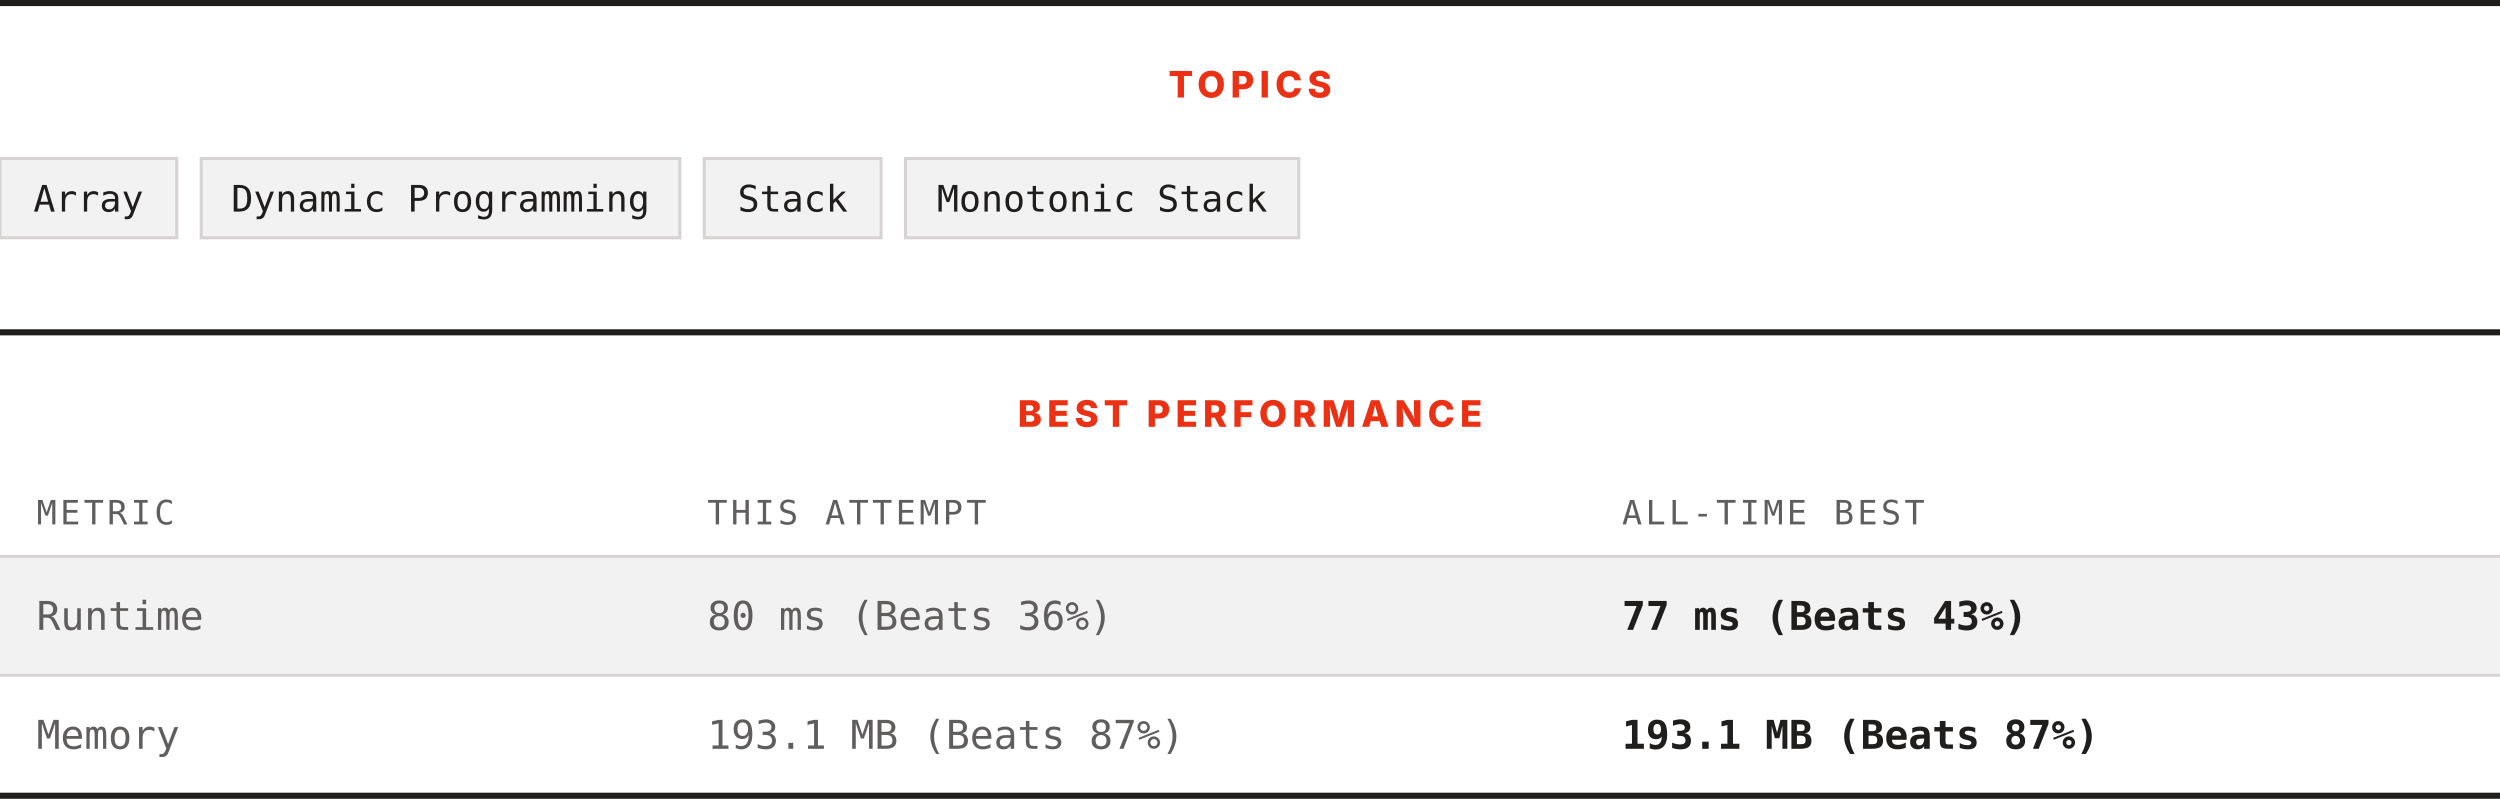
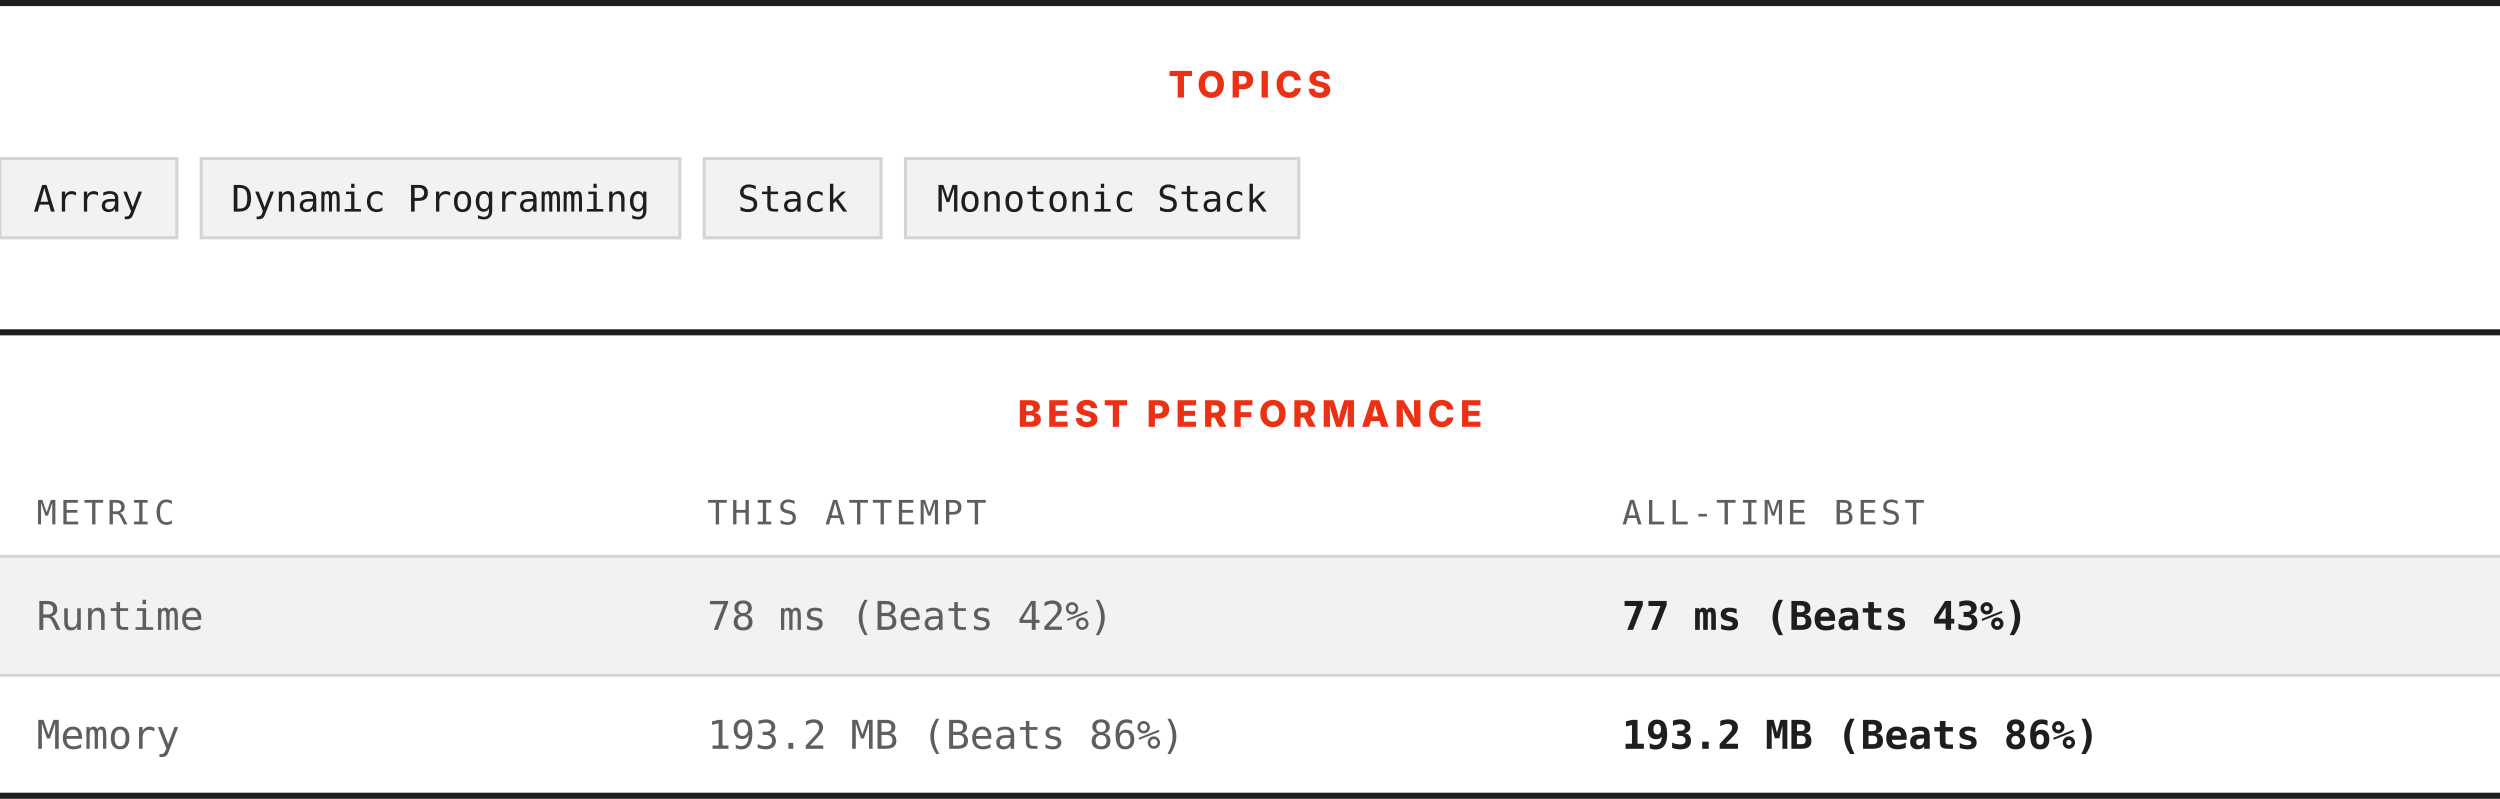
<svg xmlns="http://www.w3.org/2000/svg" width="820" height="262" viewBox="0 0 820 262" role="img" aria-label="Topics and best performance">
  <rect width="820" height="262" fill="#ffffff" />
  <rect x="0" y="0" width="820" height="2" fill="#201e1d" />
  <text x="410" y="32" text-anchor="middle" font-family="Archivo, system-ui, -apple-system, Segoe UI, sans-serif" font-size="12" font-weight="800" letter-spacing="1.68" fill="#ec3013">TOPICS</text>
  <rect x="0" y="52" width="58" height="26" fill="#f3f2f2" stroke="#d7d3d3" />
  <text x="29" y="69.4" text-anchor="middle" font-family="ui-monospace, SFMono-Regular, Menlo, Consolas, monospace" font-size="12" fill="#201e1d">Array</text>
  <rect x="66" y="52" width="157" height="26" fill="#f3f2f2" stroke="#d7d3d3" />
  <text x="144.5" y="69.4" text-anchor="middle" font-family="ui-monospace, SFMono-Regular, Menlo, Consolas, monospace" font-size="12" fill="#201e1d">Dynamic Programming</text>
  <rect x="231" y="52" width="58" height="26" fill="#f3f2f2" stroke="#d7d3d3" />
  <text x="260" y="69.4" text-anchor="middle" font-family="ui-monospace, SFMono-Regular, Menlo, Consolas, monospace" font-size="12" fill="#201e1d">Stack</text>
  <rect x="297" y="52" width="129" height="26" fill="#f3f2f2" stroke="#d7d3d3" />
  <text x="361.5" y="69.4" text-anchor="middle" font-family="ui-monospace, SFMono-Regular, Menlo, Consolas, monospace" font-size="12" fill="#201e1d">Monotonic Stack</text>
  <rect x="0" y="108" width="820" height="2" fill="#201e1d" />
  <text x="410" y="140" text-anchor="middle" font-family="Archivo, system-ui, -apple-system, Segoe UI, sans-serif" font-size="12" font-weight="800" letter-spacing="1.68" fill="#ec3013">BEST PERFORMANCE</text>
  <text x="12" y="172" font-family="ui-monospace, SFMono-Regular, Menlo, Consolas, monospace" font-size="11" letter-spacing="1.1" fill="#605d5d">METRIC</text>
  <text x="232" y="172" font-family="ui-monospace, SFMono-Regular, Menlo, Consolas, monospace" font-size="11" letter-spacing="1.1" fill="#605d5d">THIS ATTEMPT</text>
  <text x="532" y="172" font-family="ui-monospace, SFMono-Regular, Menlo, Consolas, monospace" font-size="11" letter-spacing="1.1" fill="#605d5d">ALL-TIME BEST</text>
  <rect x="0" y="182" width="820" height="1" fill="#d7d3d3" />
  <rect x="0" y="183" width="820" height="38" fill="#f3f2f2" />
  <text x="12" y="206.6" font-family="ui-monospace, SFMono-Regular, Menlo, Consolas, monospace" font-size="13" fill="#605d5d">Runtime</text>
-   <text x="232" y="206.6" font-family="ui-monospace, SFMono-Regular, Menlo, Consolas, monospace" font-size="13" fill="#605d5d">80 ms (Beats 36%)</text>
+   <text x="232" y="206.6" font-family="ui-monospace, SFMono-Regular, Menlo, Consolas, monospace" font-size="13" fill="#605d5d">78 ms (Beats 42%)</text>
  <text x="532" y="206.6" font-family="ui-monospace, SFMono-Regular, Menlo, Consolas, monospace" font-size="13" font-weight="700" fill="#201e1d">77 ms (Beats 43%)</text>
  <rect x="0" y="221" width="820" height="1" fill="#d7d3d3" />
  <rect x="0" y="222" width="820" height="38" fill="#ffffff" />
  <text x="12" y="245.6" font-family="ui-monospace, SFMono-Regular, Menlo, Consolas, monospace" font-size="13" fill="#605d5d">Memory</text>
-   <text x="232" y="245.6" font-family="ui-monospace, SFMono-Regular, Menlo, Consolas, monospace" font-size="13" fill="#605d5d">193.1 MB (Beats 87%)</text>
-   <text x="532" y="245.6" font-family="ui-monospace, SFMono-Regular, Menlo, Consolas, monospace" font-size="13" font-weight="700" fill="#201e1d">193.1 MB (Beats 87%)</text>
+   <text x="232" y="245.6" font-family="ui-monospace, SFMono-Regular, Menlo, Consolas, monospace" font-size="13" fill="#605d5d">193.2 MB (Beats 86%)</text>
+   <text x="532" y="245.6" font-family="ui-monospace, SFMono-Regular, Menlo, Consolas, monospace" font-size="13" font-weight="700" fill="#201e1d">193.2 MB (Beats 86%)</text>
  <rect x="0" y="260" width="820" height="2" fill="#201e1d" />
</svg>
